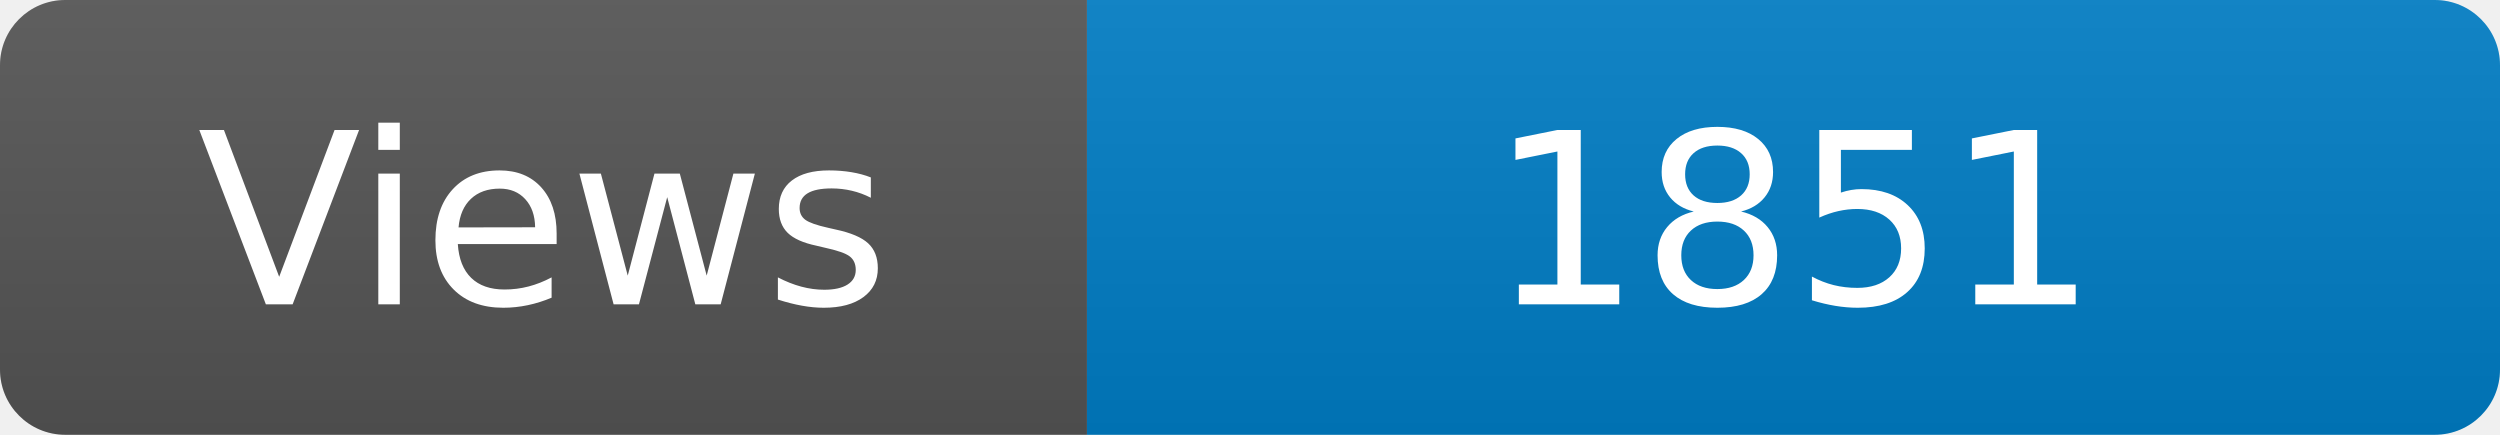
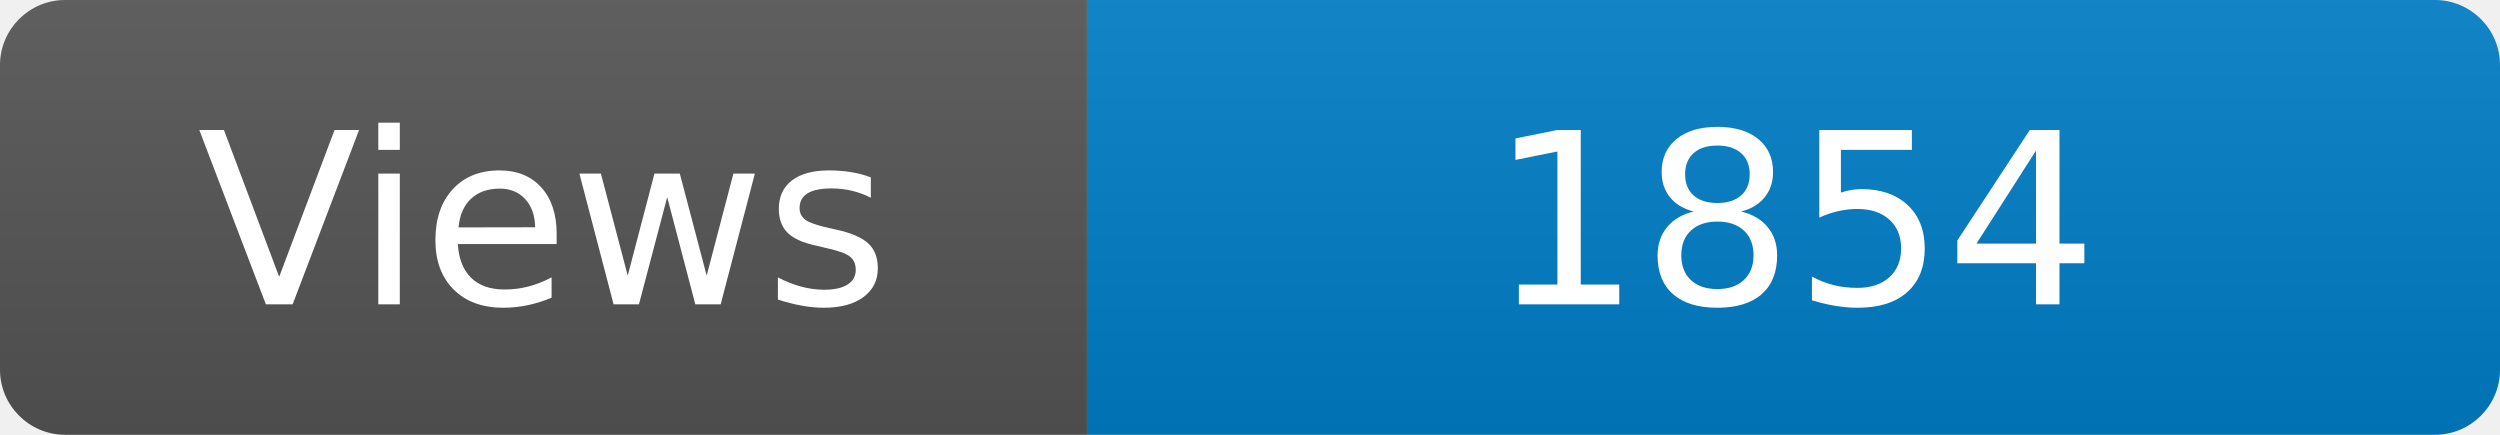
<svg xmlns="http://www.w3.org/2000/svg" width="115" height="20" role="img" aria-label="Maintained?: yes">
  <linearGradient id="s" x2="0" y2="100%">
    <stop offset="0" stop-color="#bbb" stop-opacity=".1" />
    <stop offset="1" stop-opacity=".1" />
  </linearGradient>
  <clipPath id="r">
    <rect width="115" height="20" rx="3" fill="#fff" />
  </clipPath>
  <g clip-path="url(#r)">
    <rect width="50" height="20" fill="#555" />
    <rect x="50" width="160" height="20" fill="#007ec6" />
    <rect width="115" height="20" fill="url(#s)" />
  </g>
  <g fill="#fff" text-anchor="middle" font-family="Verdana,Geneva,DejaVu Sans,sans-serif" font-size="110">
    <text x="250" y="140" transform="scale(.1)" fill="#fff">Views</text>
-     <text x="825" y="140" transform="scale(.1)" fill="#fff">1851</text>
+     <text x="825" y="140" transform="scale(.1)" fill="#fff">1854</text>
  </g>
</svg>
